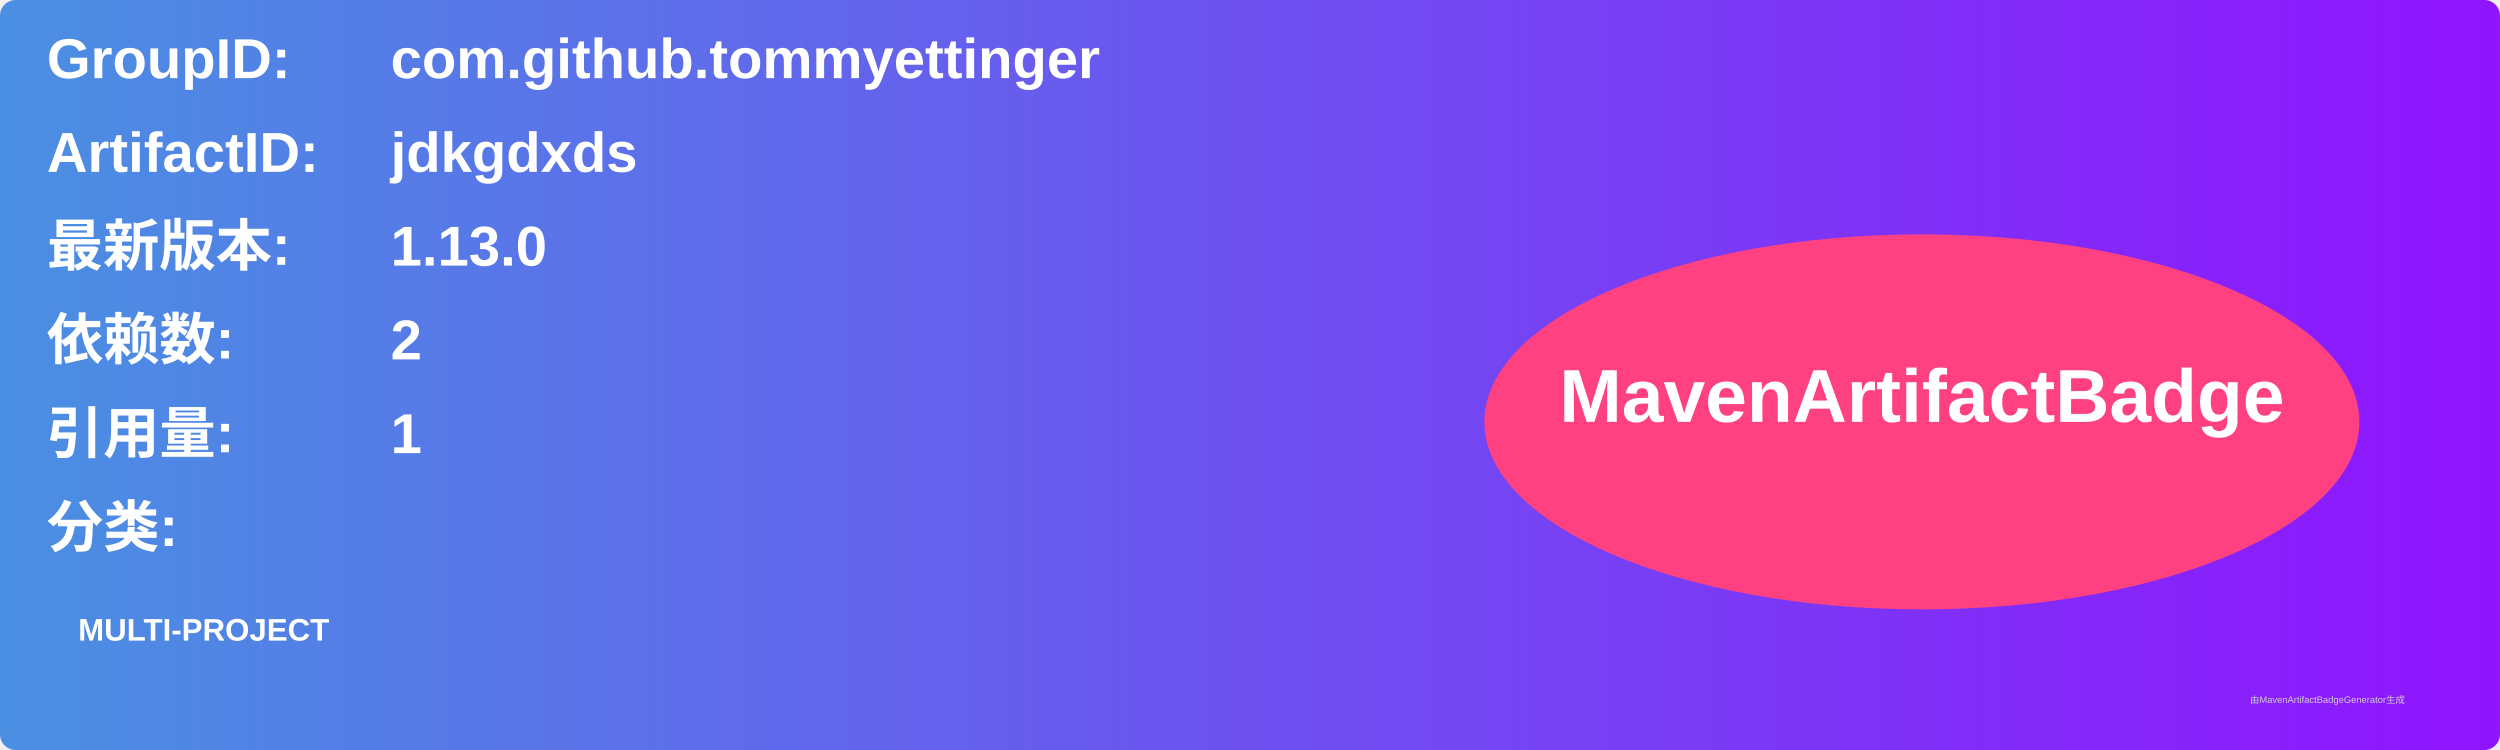
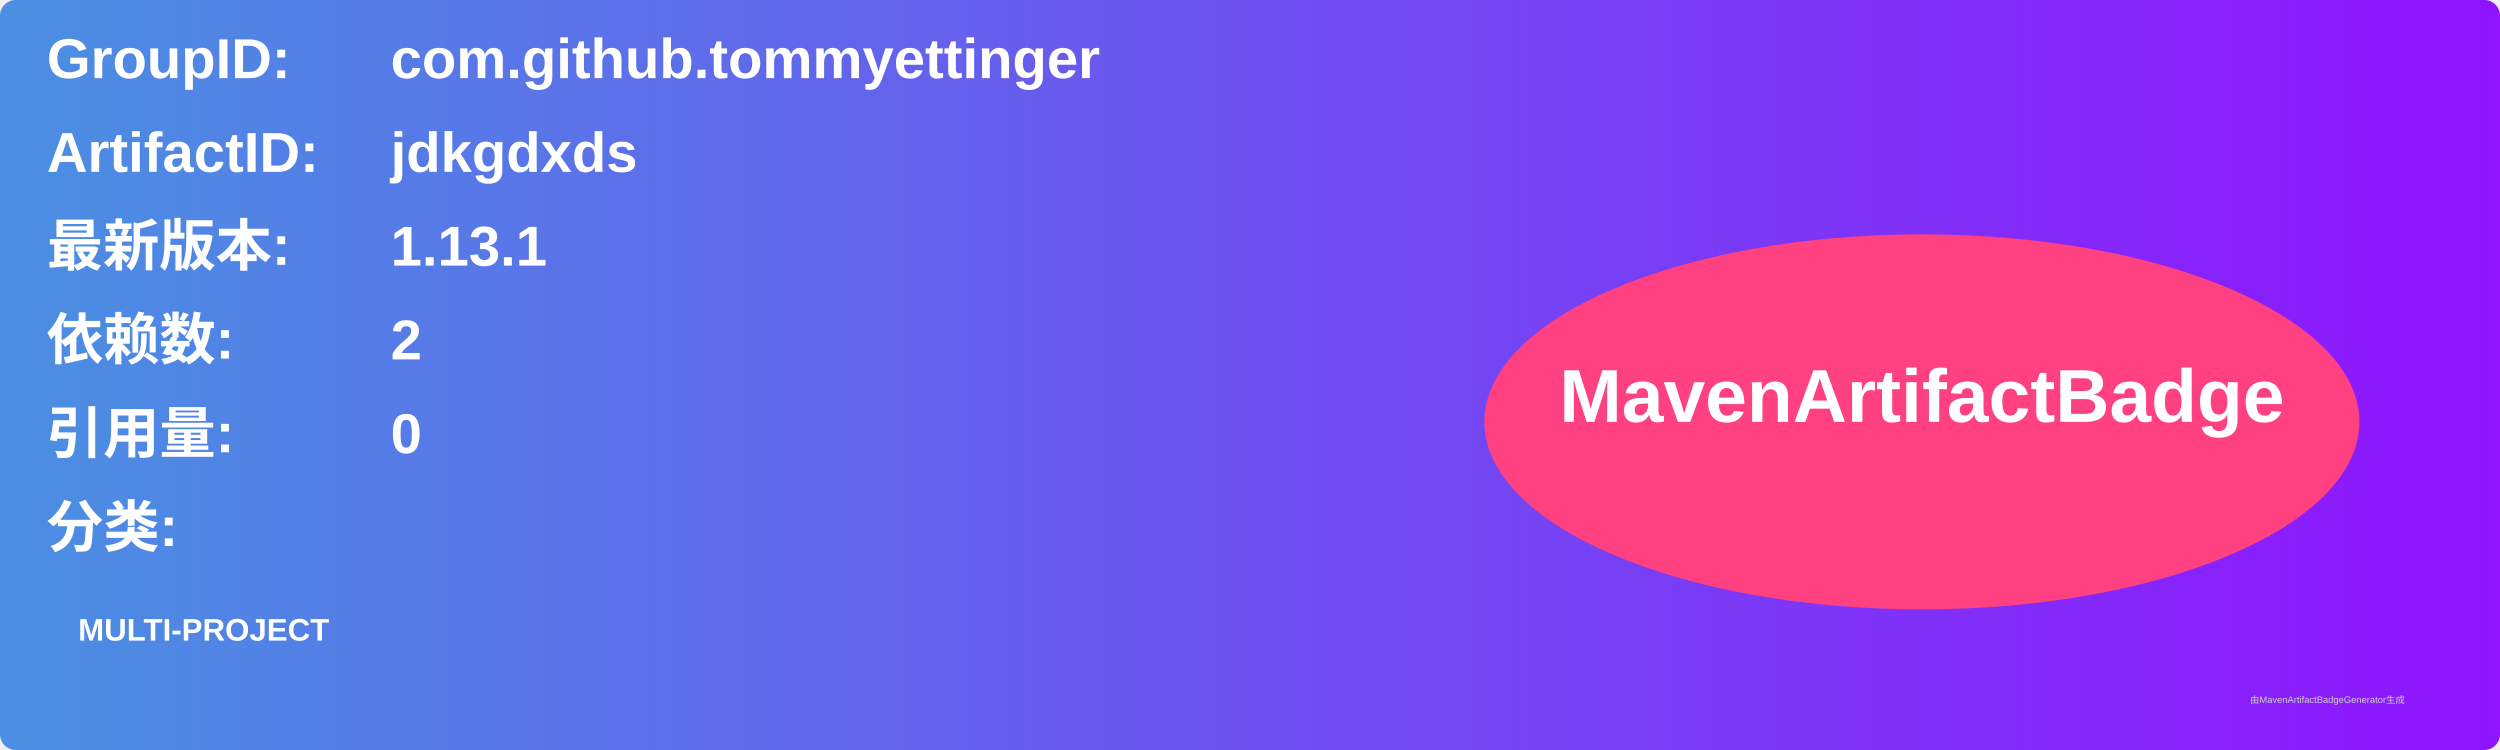
<svg xmlns="http://www.w3.org/2000/svg" width="800" height="240" viewBox="0 0 800 240">
  <linearGradient id="grad" x1="0%" y1="0%" x2="100%" y2="0%">
    <stop offset="0%" stop-color="#4a90e2" />
    <stop offset="100%" stop-color="#9013fe" />
  </linearGradient>
  <rect width="100%" height="100%" rx="5" ry="5" fill="url(#grad)" />
  <g transform="translate(15, 15)">
    <text x="0" y="10" font-family="Arial" font-size="18" fill="white" font-weight="bold" width="260">GroupID:</text>
    <text x="110" y="10" font-family="Arial" font-size="18" fill="white" font-weight="bold" width="460">com.github.tommyettinger</text>
    <text x="0" y="40" font-family="Arial" font-size="18" fill="white" font-weight="bold" width="260">ArtifactID:</text>
    <text x="110" y="40" font-family="Arial" font-size="18" fill="white" font-weight="bold" width="460">jdkgdxds</text>
    <text x="0" y="70" font-family="Arial" font-size="18" fill="white" font-weight="bold">最新版本:</text>
    <text x="110" y="70" font-family="Arial" font-size="18" fill="white" font-weight="bold">
-       <tspan font-weight="bold">1.13.0</tspan>
+       <tspan font-weight="bold">1.13.1</tspan>
    </text>
    <text x="0" y="100" font-family="Arial" font-size="18" fill="white" font-weight="bold">依赖数: </text>
    <text x="110" y="100" font-family="Arial" font-size="18" fill="white">
      <tspan font-weight="bold">2</tspan>
    </text>
    <text x="0" y="130" font-family="Arial" font-size="18" fill="white" font-weight="bold">引用量: </text>
    <text x="110" y="130" font-family="Arial" font-size="18" fill="white">
-       <tspan font-weight="bold">1</tspan>
+       <tspan font-weight="bold">0</tspan>
    </text>
    <text x="0" y="160" font-family="Arial" font-size="18" fill="white" font-weight="bold">分类:</text>
    <text x="10" y="190" font-family="Arial" font-size="10" fill="white">
      <tspan font-weight="bold">MULTI-PROJECT</tspan>
    </text>
    <ellipse cx="600" cy="120" rx="140" ry="60" fill="#ff4081" />
    <text x="600" y="120" text-anchor="middle" font-family="Arial" font-size="24" fill="white" font-weight="bold">MavenArtifactBadge</text>
  </g>
  <text x="720" y="225" font-family="Arial" font-size="3" fill="#d0d0d0">由MavenArtifactBadgeGenerator生成</text>
</svg>
